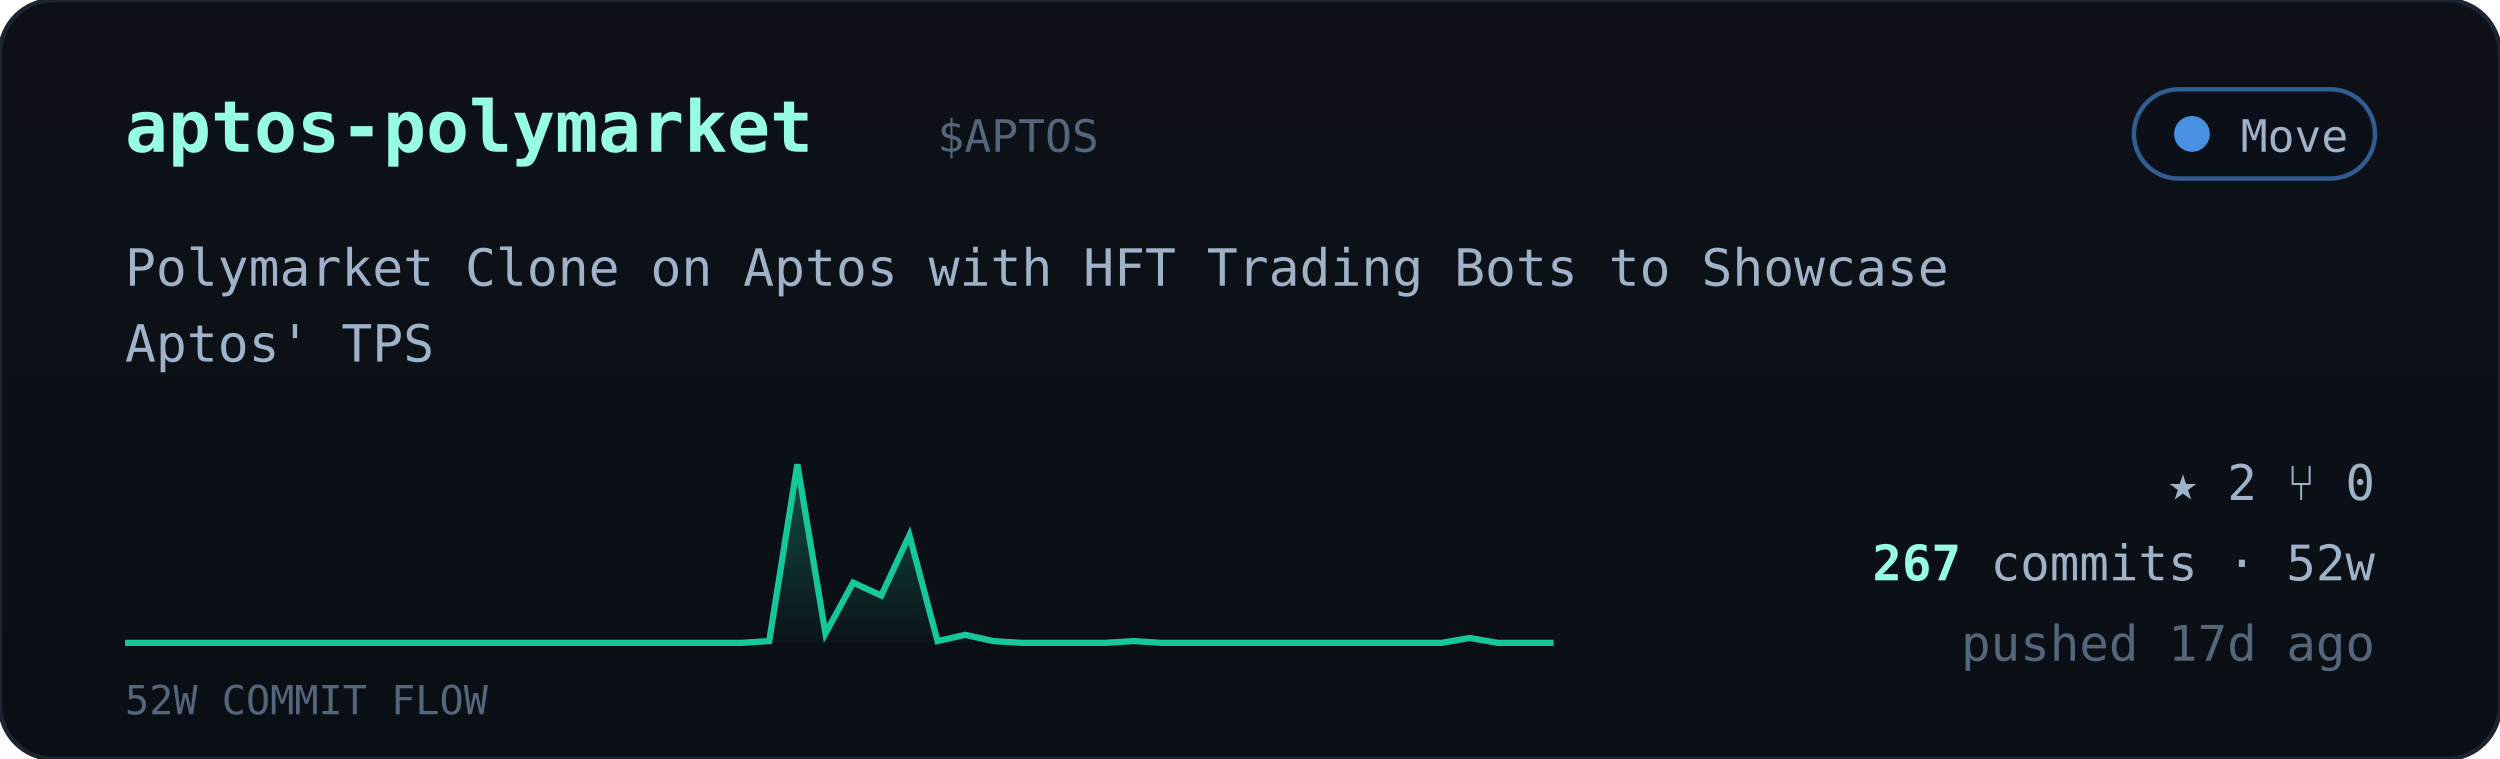
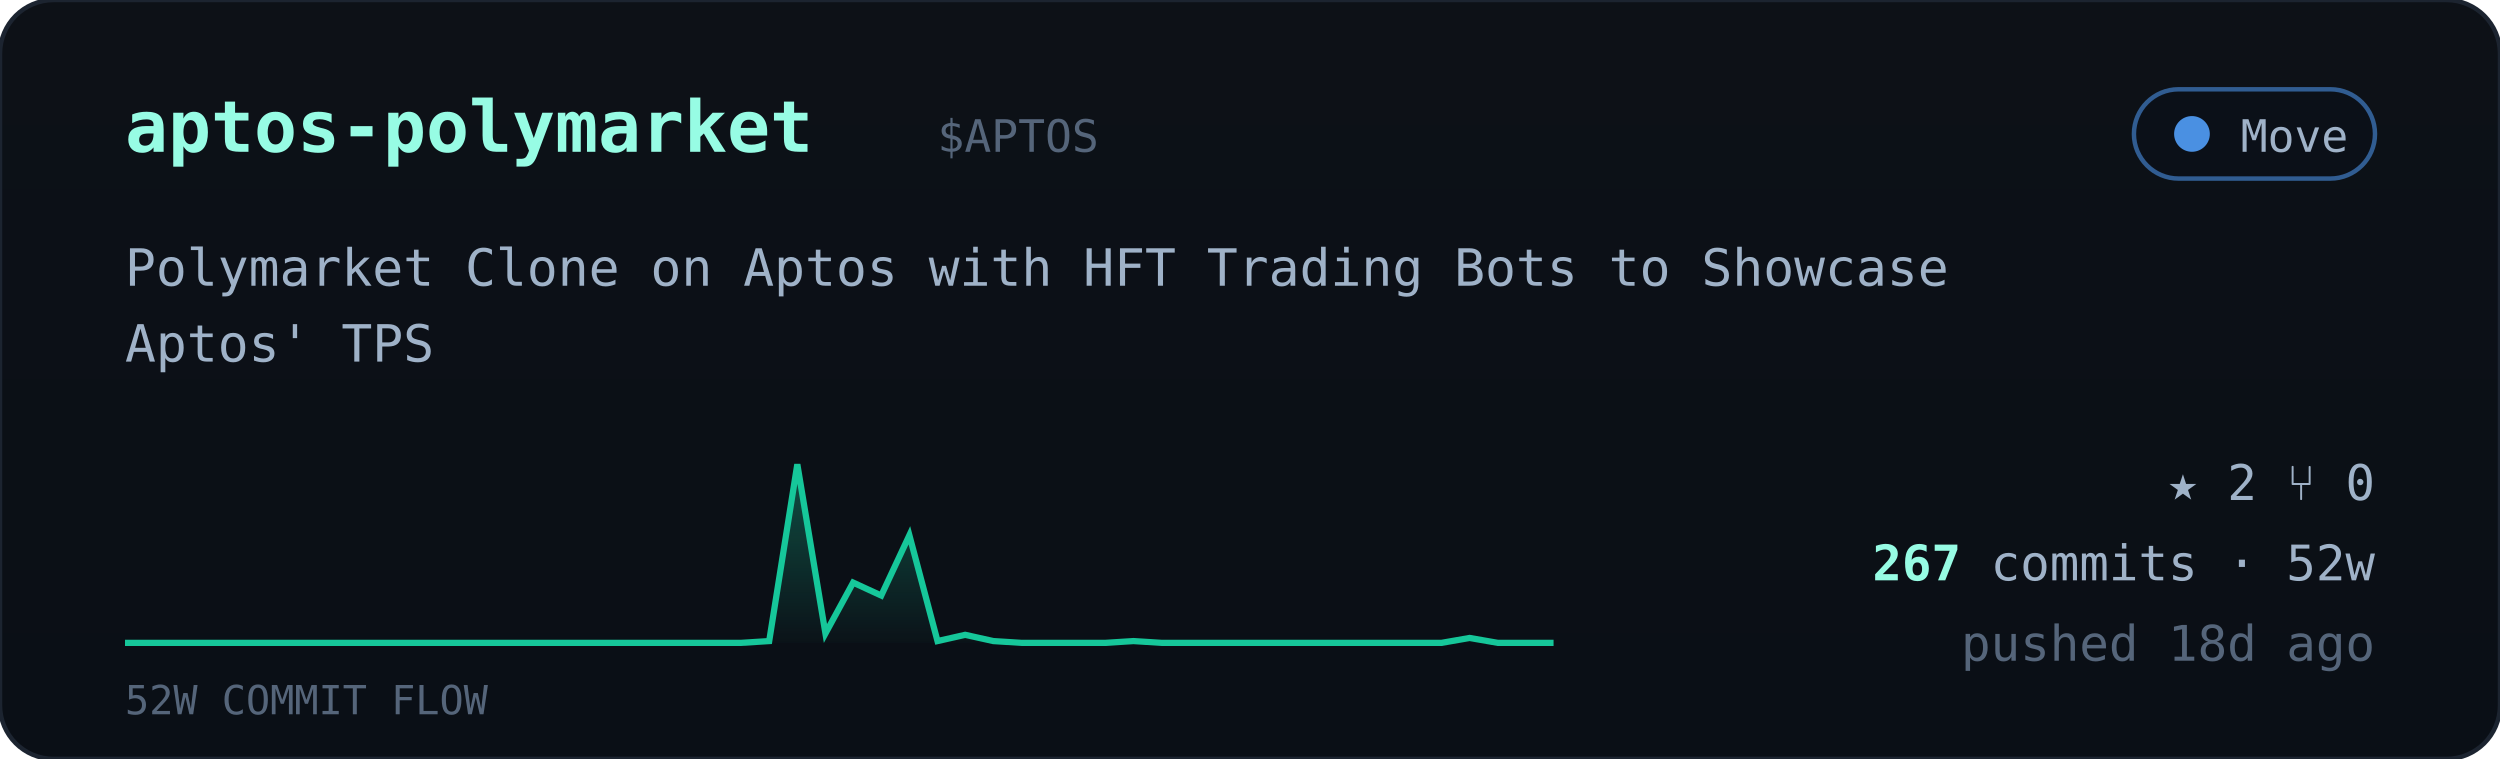
<svg xmlns="http://www.w3.org/2000/svg" viewBox="0 0 560 170" width="560" font-family="ui-monospace,'JetBrains Mono','SF Mono',Menlo,Consolas,monospace">
  <defs>
    <linearGradient id="cardbg" x1="0" y1="0" x2="0" y2="1">
      <stop offset="0" stop-color="#0d1117" />
      <stop offset="1" stop-color="#0a0f16" />
    </linearGradient>
    <linearGradient id="sparkfill" x1="0" y1="0" x2="0" y2="1">
      <stop offset="0" stop-color="#16c79a" stop-opacity="0.35" />
      <stop offset="1" stop-color="#16c79a" stop-opacity="0.02" />
    </linearGradient>
  </defs>
  <rect width="560" height="170" rx="12" fill="url(#cardbg)" stroke="#1c2430" />
  <text x="28" y="34" font-size="16" font-weight="700" fill="#97fce4">aptos-polymarket</text>
  <text x="210.0" y="34" font-size="10" fill="#55657a">$APTOS</text>
  <g>
    <rect x="478" y="20" width="54" height="20" rx="10" fill="#0b1018" stroke="#4a90e2" stroke-opacity="0.6" />
    <circle cx="491" cy="30" r="4" fill="#4a90e2" />
    <text x="526" y="34" text-anchor="end" font-size="10" fill="#9fb2c8">Move</text>
  </g>
  <text x="28" y="64" font-size="11.5" fill="#9fb2c8">Polymarket Clone on Aptos with HFT Trading Bots to Showcase</text>
  <text x="28" y="81" font-size="11.5" fill="#9fb2c8">Aptos' TPS</text>
  <polygon points="28,144 28.0,144.0 34.3,144.0 40.5,144.0 46.8,144.0 53.1,144.0 59.4,144.0 65.6,144.0 71.9,144.0 78.2,144.0 84.5,144.0 90.7,144.0 97.0,144.0 103.3,144.0 109.6,144.0 115.8,144.0 122.1,144.0 128.4,144.0 134.7,144.0 140.9,144.0 147.2,144.0 153.5,144.0 159.8,144.0 166.0,144.0 172.3,143.6 178.6,104.0 184.9,141.9 191.1,130.5 197.4,133.4 203.7,119.9 210.0,143.6 216.2,142.2 222.5,143.6 228.8,144.0 235.1,144.0 241.3,144.0 247.6,144.0 253.9,143.6 260.2,144.0 266.4,144.0 272.7,144.0 279.0,144.0 285.3,144.0 291.5,144.0 297.8,144.0 304.1,144.0 310.4,144.0 316.6,144.0 322.9,144.0 329.2,142.9 335.5,144.0 341.7,144.0 348.0,144.0 348,144" fill="url(#sparkfill)" />
  <polyline points="28.0,144.0 34.3,144.0 40.5,144.0 46.8,144.0 53.1,144.0 59.4,144.0 65.6,144.0 71.9,144.0 78.2,144.0 84.5,144.0 90.7,144.0 97.0,144.0 103.3,144.0 109.6,144.0 115.8,144.0 122.1,144.0 128.4,144.0 134.7,144.0 140.9,144.0 147.2,144.0 153.5,144.0 159.8,144.0 166.0,144.0 172.3,143.6 178.6,104.0 184.9,141.9 191.1,130.5 197.4,133.4 203.7,119.9 210.0,143.6 216.2,142.2 222.5,143.6 228.8,144.0 235.1,144.0 241.3,144.0 247.6,144.0 253.9,143.6 260.2,144.0 266.4,144.0 272.7,144.0 279.0,144.0 285.3,144.0 291.5,144.0 297.8,144.0 304.1,144.0 310.4,144.0 316.6,144.0 322.9,144.0 329.2,142.9 335.5,144.0 341.7,144.0 348.0,144.0" fill="none" stroke="#16c79a" stroke-width="1.4" />
  <text x="28" y="160" font-size="9" fill="#55657a">52W COMMIT FLOW</text>
  <g font-size="11" fill="#9fb2c8">
    <text x="532" y="112" text-anchor="end">★ 2   ⑂ 0</text>
    <text x="532" y="130" text-anchor="end">
      <tspan fill="#97fce4" font-weight="700">267</tspan> commits · 52w</text>
-     <text x="532" y="148" text-anchor="end" fill="#55657a">pushed 17d ago</text>
+     <text x="532" y="148" text-anchor="end" fill="#55657a">pushed 18d ago</text>
  </g>
</svg>
